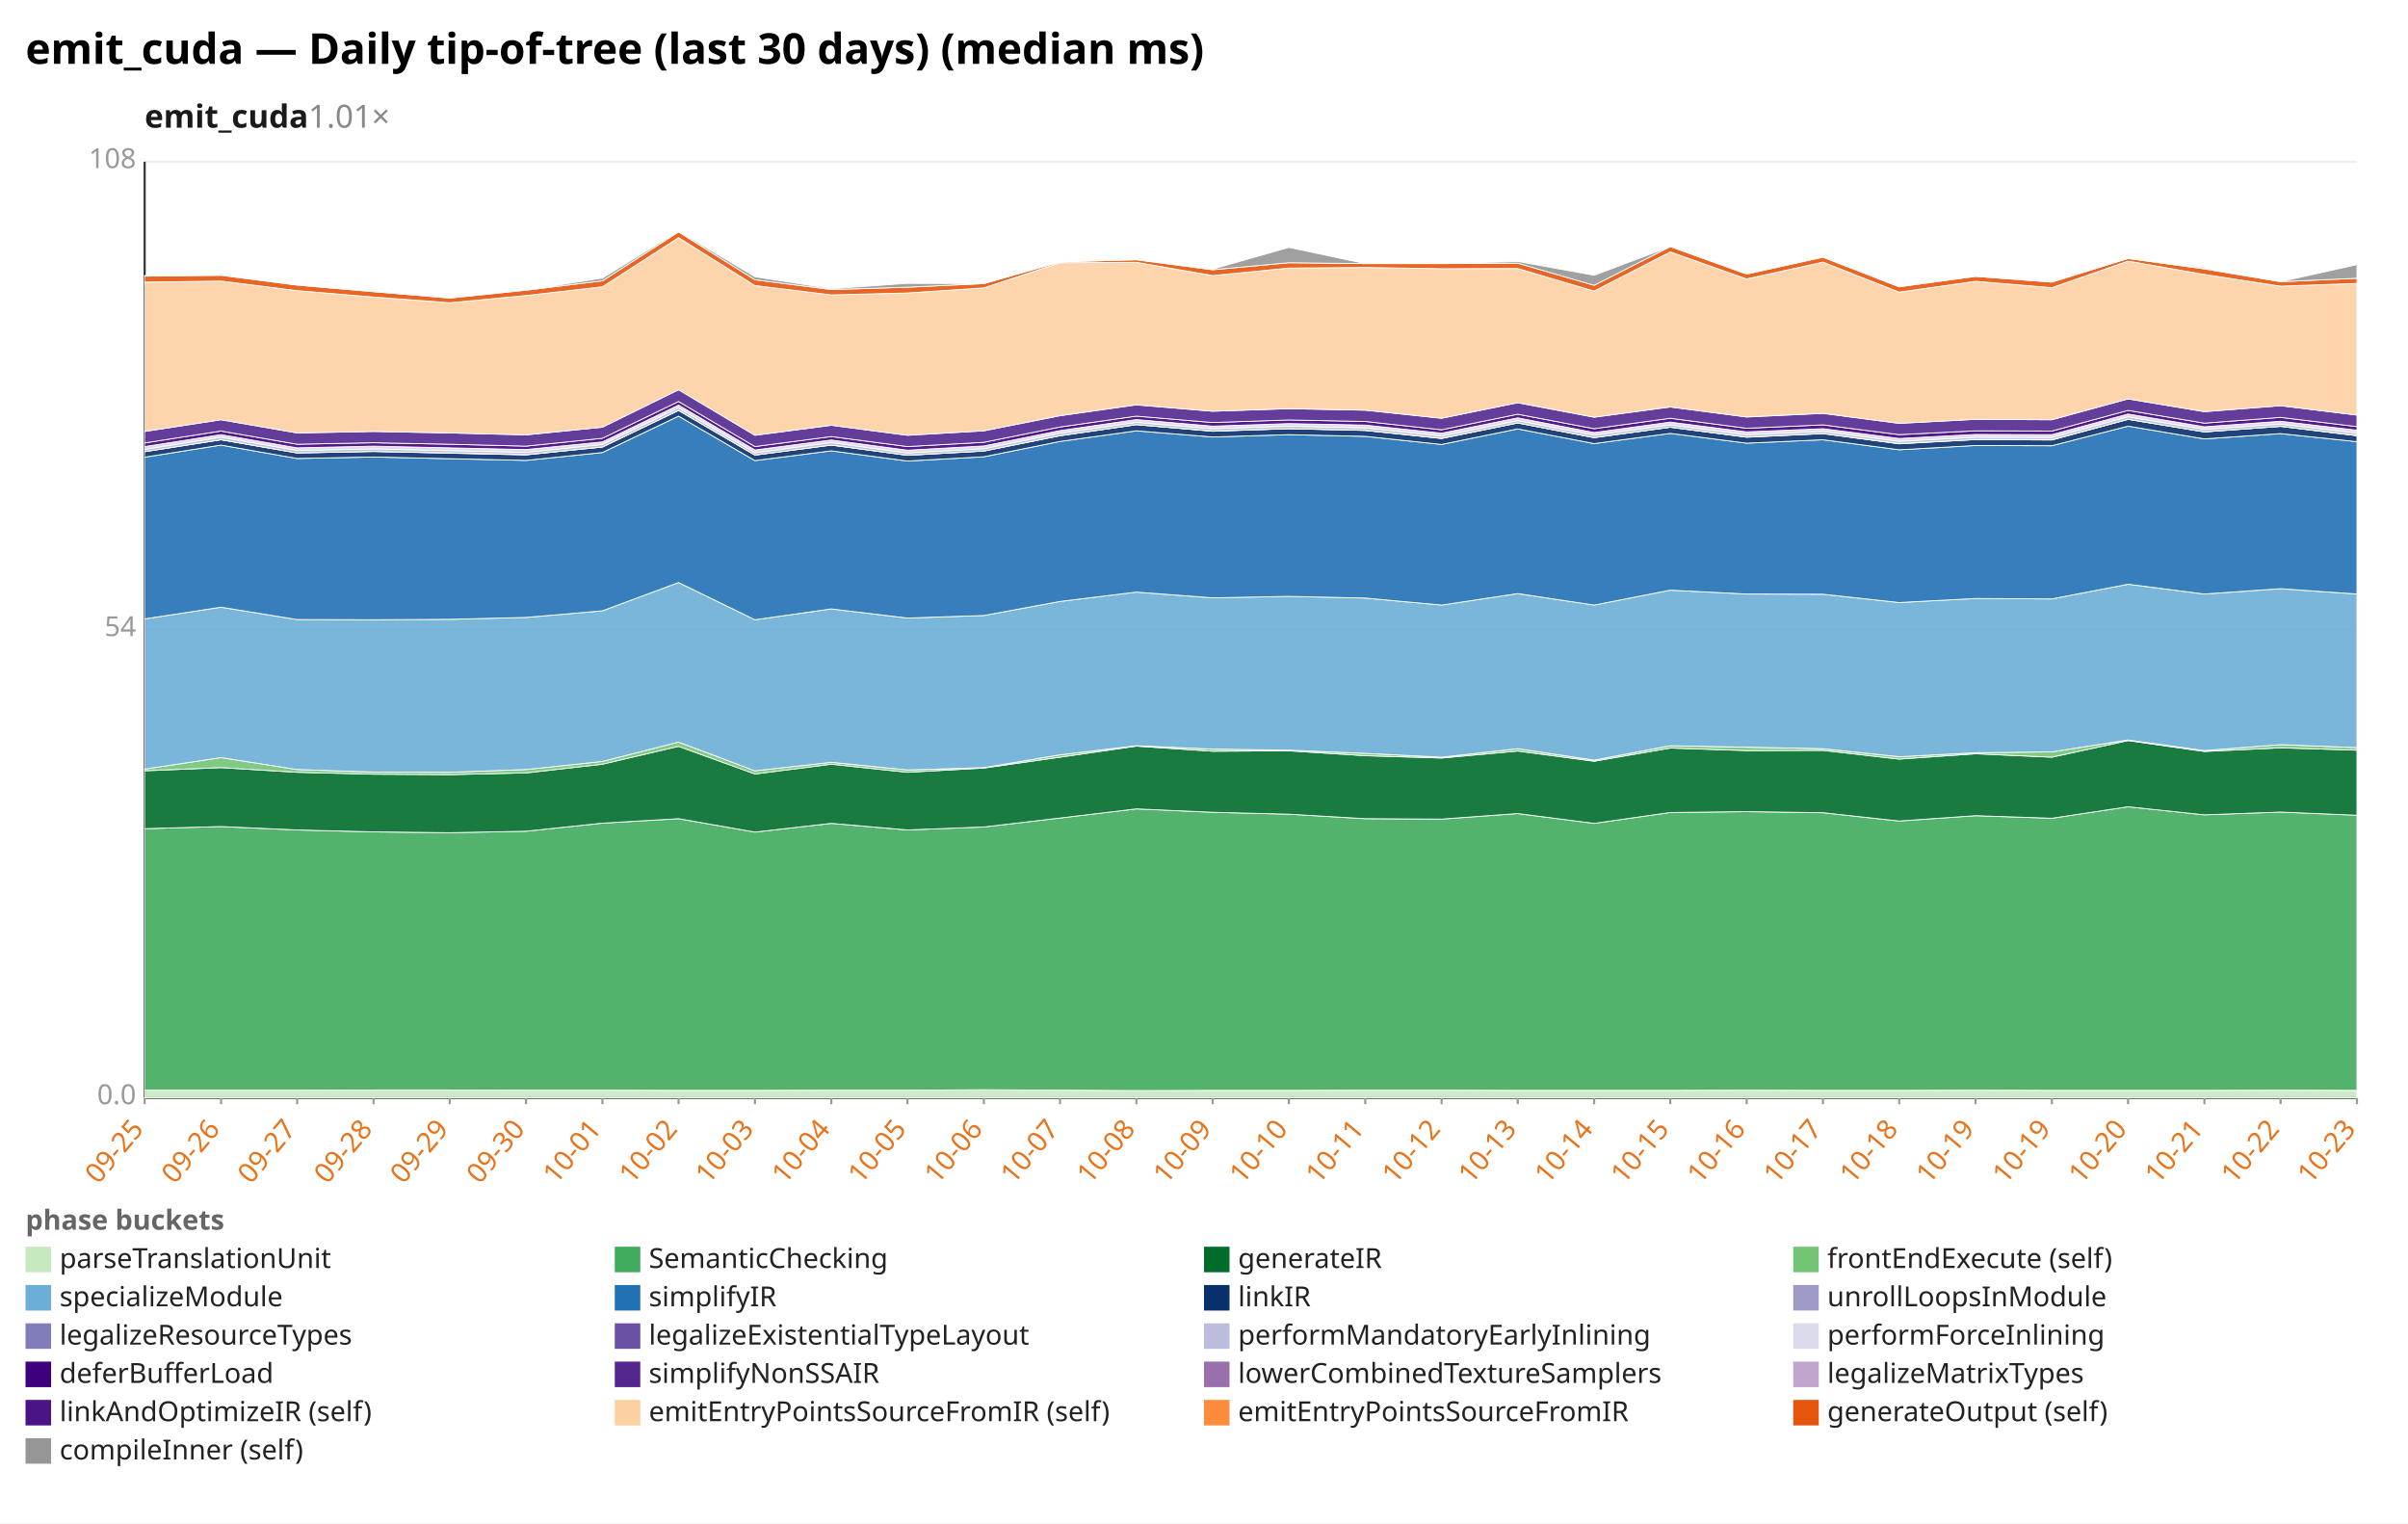
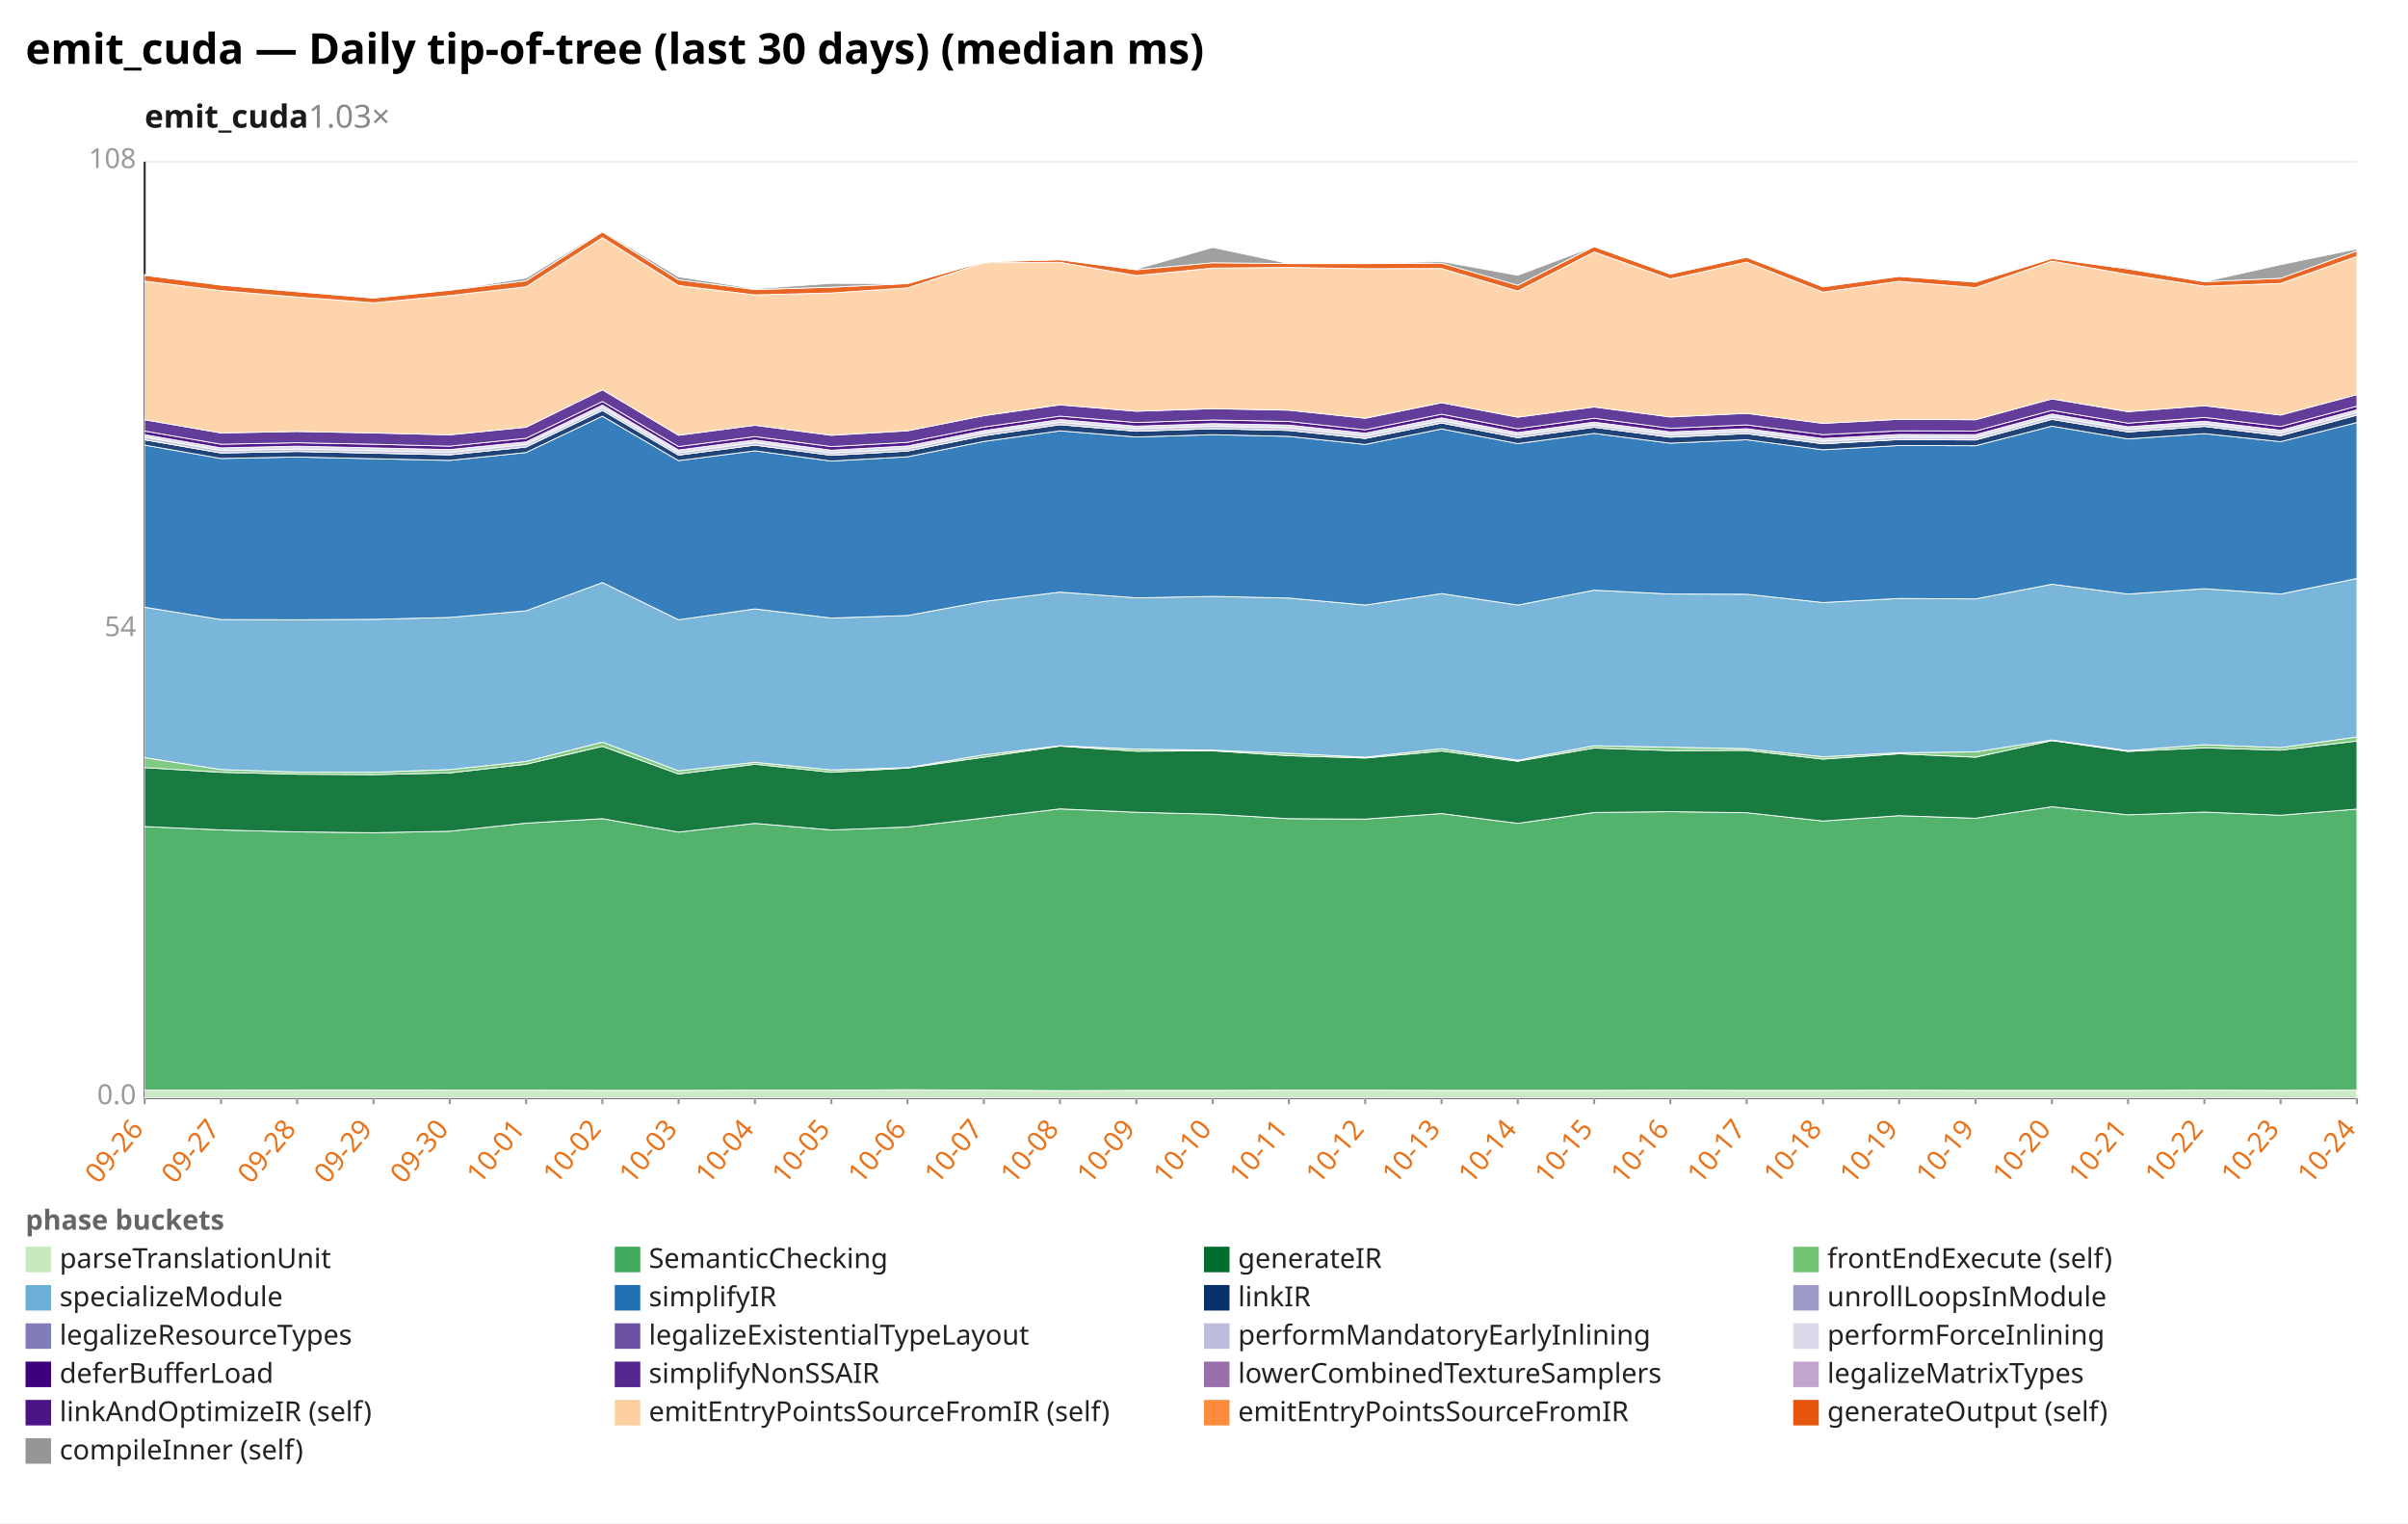
<svg xmlns="http://www.w3.org/2000/svg" width="1132" height="716" viewBox="0 0 1132 716" preserveAspectRatio="xMidYMid meet" font-family="sans-serif" font-size="13">
  <rect width="1132" height="716" fill="white" />
  <text x="12" y="30" font-size="20" font-weight="bold">emit_cuda — Daily tip-of-tree (last 30 days) (median ms)</text>
-   <text x="68" y="60" font-size="15" font-weight="600" fill="#1a1a1a">emit_cuda<tspan fill="#888" font-weight="400" text-decoration="none">  1.01×</tspan>
+   <text x="68" y="60" font-size="15" font-weight="600" fill="#1a1a1a">emit_cuda<tspan fill="#888" font-weight="400" text-decoration="none">  1.03×</tspan>
  </text>
  <line x1="68.0" y1="516.0" x2="1108.0" y2="516.0" stroke="#eee" />
  <text x="64.0" y="519.0" text-anchor="end" fill="#999">0.0</text>
  <line x1="68.0" y1="296.0" x2="1108.0" y2="296.0" stroke="#eee" />
  <text x="64.0" y="299.0" text-anchor="end" fill="#999">54</text>
  <line x1="68.0" y1="76.0" x2="1108.0" y2="76.0" stroke="#eee" />
  <text x="64.0" y="79.0" text-anchor="end" fill="#999">108</text>
  <line x1="68.0" y1="76.0" x2="68.0" y2="516.0" stroke="#333" />
  <line x1="68.0" y1="516.0" x2="1108.0" y2="516.0" stroke="#333" />
  <line x1="68.0" y1="516.0" x2="68.0" y2="519.0" stroke="#999" />
-   <text x="68.0" y="531.0" text-anchor="end" fill="#e8731a" transform="rotate(-50 68.0 531.0)">09-25</text>
+   <text x="68.0" y="531.0" text-anchor="end" fill="#e8731a" transform="rotate(-50 68.0 531.0)">09-26</text>
  <line x1="103.9" y1="516.0" x2="103.9" y2="519.0" stroke="#999" />
-   <text x="103.9" y="531.0" text-anchor="end" fill="#e8731a" transform="rotate(-50 103.9 531.0)">09-26</text>
+   <text x="103.9" y="531.0" text-anchor="end" fill="#e8731a" transform="rotate(-50 103.9 531.0)">09-27</text>
  <line x1="139.7" y1="516.0" x2="139.7" y2="519.0" stroke="#999" />
-   <text x="139.7" y="531.0" text-anchor="end" fill="#e8731a" transform="rotate(-50 139.7 531.0)">09-27</text>
+   <text x="139.7" y="531.0" text-anchor="end" fill="#e8731a" transform="rotate(-50 139.7 531.0)">09-28</text>
  <line x1="175.6" y1="516.0" x2="175.6" y2="519.0" stroke="#999" />
-   <text x="175.6" y="531.0" text-anchor="end" fill="#e8731a" transform="rotate(-50 175.6 531.0)">09-28</text>
+   <text x="175.6" y="531.0" text-anchor="end" fill="#e8731a" transform="rotate(-50 175.6 531.0)">09-29</text>
  <line x1="211.4" y1="516.0" x2="211.4" y2="519.0" stroke="#999" />
-   <text x="211.4" y="531.0" text-anchor="end" fill="#e8731a" transform="rotate(-50 211.4 531.0)">09-29</text>
+   <text x="211.4" y="531.0" text-anchor="end" fill="#e8731a" transform="rotate(-50 211.4 531.0)">09-30</text>
  <line x1="247.3" y1="516.0" x2="247.3" y2="519.0" stroke="#999" />
-   <text x="247.3" y="531.0" text-anchor="end" fill="#e8731a" transform="rotate(-50 247.3 531.0)">09-30</text>
+   <text x="247.3" y="531.0" text-anchor="end" fill="#e8731a" transform="rotate(-50 247.3 531.0)">10-01</text>
  <line x1="283.2" y1="516.0" x2="283.2" y2="519.0" stroke="#999" />
-   <text x="283.2" y="531.0" text-anchor="end" fill="#e8731a" transform="rotate(-50 283.2 531.0)">10-01</text>
+   <text x="283.2" y="531.0" text-anchor="end" fill="#e8731a" transform="rotate(-50 283.2 531.0)">10-02</text>
  <line x1="319.0" y1="516.0" x2="319.0" y2="519.0" stroke="#999" />
-   <text x="319.0" y="531.0" text-anchor="end" fill="#e8731a" transform="rotate(-50 319.0 531.0)">10-02</text>
+   <text x="319.0" y="531.0" text-anchor="end" fill="#e8731a" transform="rotate(-50 319.0 531.0)">10-03</text>
  <line x1="354.9" y1="516.0" x2="354.9" y2="519.0" stroke="#999" />
-   <text x="354.9" y="531.0" text-anchor="end" fill="#e8731a" transform="rotate(-50 354.9 531.0)">10-03</text>
+   <text x="354.9" y="531.0" text-anchor="end" fill="#e8731a" transform="rotate(-50 354.9 531.0)">10-04</text>
  <line x1="390.8" y1="516.0" x2="390.8" y2="519.0" stroke="#999" />
-   <text x="390.8" y="531.0" text-anchor="end" fill="#e8731a" transform="rotate(-50 390.8 531.0)">10-04</text>
+   <text x="390.8" y="531.0" text-anchor="end" fill="#e8731a" transform="rotate(-50 390.8 531.0)">10-05</text>
  <line x1="426.6" y1="516.0" x2="426.6" y2="519.0" stroke="#999" />
-   <text x="426.6" y="531.0" text-anchor="end" fill="#e8731a" transform="rotate(-50 426.6 531.0)">10-05</text>
+   <text x="426.6" y="531.0" text-anchor="end" fill="#e8731a" transform="rotate(-50 426.6 531.0)">10-06</text>
  <line x1="462.5" y1="516.0" x2="462.5" y2="519.0" stroke="#999" />
-   <text x="462.5" y="531.0" text-anchor="end" fill="#e8731a" transform="rotate(-50 462.5 531.0)">10-06</text>
+   <text x="462.5" y="531.0" text-anchor="end" fill="#e8731a" transform="rotate(-50 462.5 531.0)">10-07</text>
  <line x1="498.3" y1="516.0" x2="498.3" y2="519.0" stroke="#999" />
-   <text x="498.3" y="531.0" text-anchor="end" fill="#e8731a" transform="rotate(-50 498.3 531.0)">10-07</text>
+   <text x="498.3" y="531.0" text-anchor="end" fill="#e8731a" transform="rotate(-50 498.3 531.0)">10-08</text>
  <line x1="534.2" y1="516.0" x2="534.2" y2="519.0" stroke="#999" />
-   <text x="534.2" y="531.0" text-anchor="end" fill="#e8731a" transform="rotate(-50 534.2 531.0)">10-08</text>
+   <text x="534.2" y="531.0" text-anchor="end" fill="#e8731a" transform="rotate(-50 534.2 531.0)">10-09</text>
  <line x1="570.1" y1="516.0" x2="570.1" y2="519.0" stroke="#999" />
-   <text x="570.1" y="531.0" text-anchor="end" fill="#e8731a" transform="rotate(-50 570.1 531.0)">10-09</text>
+   <text x="570.1" y="531.0" text-anchor="end" fill="#e8731a" transform="rotate(-50 570.1 531.0)">10-10</text>
  <line x1="605.9" y1="516.0" x2="605.9" y2="519.0" stroke="#999" />
-   <text x="605.9" y="531.0" text-anchor="end" fill="#e8731a" transform="rotate(-50 605.9 531.0)">10-10</text>
+   <text x="605.9" y="531.0" text-anchor="end" fill="#e8731a" transform="rotate(-50 605.9 531.0)">10-11</text>
  <line x1="641.8" y1="516.0" x2="641.8" y2="519.0" stroke="#999" />
-   <text x="641.8" y="531.0" text-anchor="end" fill="#e8731a" transform="rotate(-50 641.8 531.0)">10-11</text>
+   <text x="641.8" y="531.0" text-anchor="end" fill="#e8731a" transform="rotate(-50 641.8 531.0)">10-12</text>
  <line x1="677.7" y1="516.0" x2="677.7" y2="519.0" stroke="#999" />
-   <text x="677.7" y="531.0" text-anchor="end" fill="#e8731a" transform="rotate(-50 677.7 531.0)">10-12</text>
+   <text x="677.7" y="531.0" text-anchor="end" fill="#e8731a" transform="rotate(-50 677.7 531.0)">10-13</text>
  <line x1="713.5" y1="516.0" x2="713.5" y2="519.0" stroke="#999" />
-   <text x="713.5" y="531.0" text-anchor="end" fill="#e8731a" transform="rotate(-50 713.5 531.0)">10-13</text>
+   <text x="713.5" y="531.0" text-anchor="end" fill="#e8731a" transform="rotate(-50 713.5 531.0)">10-14</text>
  <line x1="749.4" y1="516.0" x2="749.4" y2="519.0" stroke="#999" />
-   <text x="749.4" y="531.0" text-anchor="end" fill="#e8731a" transform="rotate(-50 749.4 531.0)">10-14</text>
+   <text x="749.4" y="531.0" text-anchor="end" fill="#e8731a" transform="rotate(-50 749.4 531.0)">10-15</text>
  <line x1="785.2" y1="516.0" x2="785.2" y2="519.0" stroke="#999" />
-   <text x="785.2" y="531.0" text-anchor="end" fill="#e8731a" transform="rotate(-50 785.2 531.0)">10-15</text>
+   <text x="785.2" y="531.0" text-anchor="end" fill="#e8731a" transform="rotate(-50 785.2 531.0)">10-16</text>
  <line x1="821.1" y1="516.0" x2="821.1" y2="519.0" stroke="#999" />
-   <text x="821.1" y="531.0" text-anchor="end" fill="#e8731a" transform="rotate(-50 821.1 531.0)">10-16</text>
+   <text x="821.1" y="531.0" text-anchor="end" fill="#e8731a" transform="rotate(-50 821.1 531.0)">10-17</text>
  <line x1="857.0" y1="516.0" x2="857.0" y2="519.0" stroke="#999" />
-   <text x="857.0" y="531.0" text-anchor="end" fill="#e8731a" transform="rotate(-50 857.0 531.0)">10-17</text>
+   <text x="857.0" y="531.0" text-anchor="end" fill="#e8731a" transform="rotate(-50 857.0 531.0)">10-18</text>
  <line x1="892.8" y1="516.0" x2="892.8" y2="519.0" stroke="#999" />
-   <text x="892.8" y="531.0" text-anchor="end" fill="#e8731a" transform="rotate(-50 892.8 531.0)">10-18</text>
+   <text x="892.8" y="531.0" text-anchor="end" fill="#e8731a" transform="rotate(-50 892.8 531.0)">10-19</text>
  <line x1="928.7" y1="516.0" x2="928.7" y2="519.0" stroke="#999" />
  <text x="928.7" y="531.0" text-anchor="end" fill="#e8731a" transform="rotate(-50 928.7 531.0)">10-19</text>
  <line x1="964.6" y1="516.0" x2="964.6" y2="519.0" stroke="#999" />
-   <text x="964.6" y="531.0" text-anchor="end" fill="#e8731a" transform="rotate(-50 964.6 531.0)">10-19</text>
+   <text x="964.6" y="531.0" text-anchor="end" fill="#e8731a" transform="rotate(-50 964.6 531.0)">10-20</text>
  <line x1="1000.4" y1="516.0" x2="1000.4" y2="519.0" stroke="#999" />
-   <text x="1000.4" y="531.0" text-anchor="end" fill="#e8731a" transform="rotate(-50 1000.4 531.0)">10-20</text>
+   <text x="1000.4" y="531.0" text-anchor="end" fill="#e8731a" transform="rotate(-50 1000.4 531.0)">10-21</text>
  <line x1="1036.3" y1="516.0" x2="1036.3" y2="519.0" stroke="#999" />
-   <text x="1036.3" y="531.0" text-anchor="end" fill="#e8731a" transform="rotate(-50 1036.3 531.0)">10-21</text>
+   <text x="1036.3" y="531.0" text-anchor="end" fill="#e8731a" transform="rotate(-50 1036.3 531.0)">10-22</text>
  <line x1="1072.1" y1="516.0" x2="1072.1" y2="519.0" stroke="#999" />
-   <text x="1072.1" y="531.0" text-anchor="end" fill="#e8731a" transform="rotate(-50 1072.1 531.0)">10-22</text>
+   <text x="1072.1" y="531.0" text-anchor="end" fill="#e8731a" transform="rotate(-50 1072.1 531.0)">10-23</text>
  <line x1="1108.0" y1="516.0" x2="1108.0" y2="519.0" stroke="#999" />
-   <text x="1108.0" y="531.0" text-anchor="end" fill="#e8731a" transform="rotate(-50 1108.0 531.0)">10-23</text>
-   <polygon points="68.0,512.4 103.9,512.4 139.7,512.4 175.6,512.3 211.4,512.3 247.3,512.4 283.2,512.4 319.0,512.5 354.9,512.5 390.8,512.4 426.6,512.4 462.5,512.2 498.3,512.4 534.2,512.6 570.1,512.5 605.9,512.5 641.8,512.4 677.7,512.4 713.5,512.5 749.4,512.5 785.2,512.5 821.1,512.4 857.0,512.5 892.8,512.5 928.7,512.4 964.6,512.5 1000.4,512.5 1036.3,512.5 1072.1,512.4 1108.0,512.5 1108.0,516.0 1072.1,516.0 1036.3,516.0 1000.4,516.0 964.6,516.0 928.7,516.0 892.8,516.0 857.0,516.0 821.1,516.0 785.2,516.0 749.4,516.0 713.5,516.0 677.7,516.0 641.8,516.0 605.9,516.0 570.1,516.0 534.2,516.0 498.3,516.0 462.5,516.0 426.6,516.0 390.8,516.0 354.9,516.0 319.0,516.0 283.2,516.0 247.3,516.0 211.4,516.0 175.6,516.0 139.7,516.0 103.9,516.0 68.0,516.0" fill="#c7e9c0" fill-opacity="0.9" stroke="#fff" stroke-width="0.4" />
-   <polygon points="68.0,389.5 103.9,388.5 139.7,390.1 175.6,391.0 211.4,391.4 247.3,390.7 283.2,386.9 319.0,384.8 354.9,391.1 390.8,387.0 426.6,390.1 462.5,388.7 498.3,384.5 534.2,380.2 570.1,381.8 605.9,382.7 641.8,384.8 677.7,385.0 713.5,382.4 749.4,387.0 785.2,381.9 821.1,381.5 857.0,382.0 892.8,385.9 928.7,383.4 964.6,384.6 1000.4,379.2 1036.3,383.0 1072.1,381.7 1108.0,383.2 1108.0,512.5 1072.1,512.4 1036.3,512.5 1000.4,512.5 964.6,512.5 928.7,512.4 892.8,512.5 857.0,512.5 821.1,512.4 785.2,512.5 749.4,512.5 713.5,512.5 677.7,512.4 641.8,512.4 605.9,512.5 570.1,512.5 534.2,512.6 498.3,512.4 462.5,512.2 426.6,512.4 390.8,512.4 354.9,512.5 319.0,512.5 283.2,512.4 247.3,512.4 211.4,512.3 175.6,512.3 139.7,512.4 103.9,512.4 68.0,512.4" fill="#41ab5d" fill-opacity="0.9" stroke="#fff" stroke-width="0.4" />
-   <polygon points="68.0,362.3 103.9,360.8 139.7,363.0 175.6,363.9 211.4,364.1 247.3,363.3 283.2,359.2 319.0,350.8 354.9,363.8 390.8,359.2 426.6,363.0 462.5,361.0 498.3,355.9 534.2,350.7 570.1,353.1 605.9,352.9 641.8,355.2 677.7,356.3 713.5,353.0 749.4,357.8 785.2,351.6 821.1,352.8 857.0,352.7 892.8,356.8 928.7,354.3 964.6,355.9 1000.4,348.1 1036.3,353.2 1072.1,351.5 1108.0,352.6 1108.0,383.2 1072.1,381.7 1036.3,383.0 1000.4,379.2 964.6,384.6 928.7,383.4 892.8,385.9 857.0,382.0 821.1,381.5 785.2,381.9 749.4,387.0 713.5,382.4 677.7,385.0 641.8,384.8 605.9,382.7 570.1,381.8 534.2,380.2 498.3,384.5 462.5,388.7 426.6,390.1 390.8,387.0 354.9,391.1 319.0,384.8 283.2,386.9 247.3,390.7 211.4,391.4 175.6,391.0 139.7,390.1 103.9,388.5 68.0,389.5" fill="#006d2c" fill-opacity="0.9" stroke="#fff" stroke-width="0.4" />
-   <polygon points="68.0,361.5 103.9,356.1 139.7,361.7 175.6,362.9 211.4,363.0 247.3,361.7 283.2,357.9 319.0,348.8 354.9,362.3 390.8,358.3 426.6,361.9 462.5,360.8 498.3,354.8 534.2,350.5 570.1,352.1 605.9,352.6 641.8,354.1 677.7,355.9 713.5,351.9 749.4,357.3 785.2,350.5 821.1,351.2 857.0,351.9 892.8,355.7 928.7,353.8 964.6,353.4 1000.4,347.8 1036.3,352.8 1072.1,350.0 1108.0,351.4 1108.0,352.6 1072.1,351.5 1036.3,353.2 1000.4,348.1 964.6,355.9 928.7,354.3 892.8,356.8 857.0,352.7 821.1,352.8 785.2,351.6 749.4,357.8 713.5,353.0 677.7,356.3 641.8,355.2 605.9,352.9 570.1,353.1 534.2,350.7 498.3,355.9 462.5,361.0 426.6,363.0 390.8,359.2 354.9,363.8 319.0,350.8 283.2,359.2 247.3,363.3 211.4,364.1 175.6,363.9 139.7,363.0 103.9,360.8 68.0,362.3" fill="#74c476" fill-opacity="0.9" stroke="#fff" stroke-width="0.4" />
-   <polygon points="68.0,290.9 103.9,285.4 139.7,291.2 175.6,291.3 211.4,291.1 247.3,290.2 283.2,287.1 319.0,273.8 354.9,291.3 390.8,286.2 426.6,290.5 462.5,289.3 498.3,282.7 534.2,278.3 570.1,281.0 605.9,280.3 641.8,281.1 677.7,284.4 713.5,279.0 749.4,284.4 785.2,277.4 821.1,279.2 857.0,279.3 892.8,283.2 928.7,281.3 964.6,281.5 1000.4,274.6 1036.3,279.2 1072.1,276.7 1108.0,279.2 1108.0,351.4 1072.1,350.0 1036.3,352.8 1000.4,347.8 964.6,353.4 928.7,353.8 892.8,355.7 857.0,351.9 821.1,351.2 785.2,350.5 749.4,357.3 713.5,351.9 677.7,355.9 641.8,354.1 605.9,352.6 570.1,352.1 534.2,350.5 498.3,354.8 462.5,360.8 426.6,361.9 390.8,358.3 354.9,362.3 319.0,348.8 283.2,357.9 247.3,361.7 211.4,363.0 175.6,362.9 139.7,361.7 103.9,356.1 68.0,361.5" fill="#6baed6" fill-opacity="0.9" stroke="#fff" stroke-width="0.4" />
-   <polygon points="68.0,214.9 103.9,209.2 139.7,215.5 175.6,214.8 211.4,215.6 247.3,216.4 283.2,212.7 319.0,195.6 354.9,216.5 390.8,211.9 426.6,216.7 462.5,214.7 498.3,207.5 534.2,202.5 570.1,205.4 605.9,204.3 641.8,205.1 677.7,208.9 713.5,201.6 749.4,208.5 785.2,203.7 821.1,208.3 857.0,206.7 892.8,211.4 928.7,209.4 964.6,209.5 1000.4,200.3 1036.3,206.3 1072.1,203.8 1108.0,207.6 1108.0,279.2 1072.1,276.7 1036.3,279.2 1000.4,274.6 964.6,281.5 928.7,281.3 892.8,283.2 857.0,279.3 821.1,279.2 785.2,277.4 749.4,284.4 713.5,279.0 677.7,284.4 641.8,281.1 605.9,280.3 570.1,281.0 534.2,278.3 498.3,282.7 462.5,289.3 426.6,290.5 390.8,286.2 354.9,291.3 319.0,273.8 283.2,287.1 247.3,290.2 211.4,291.1 175.6,291.3 139.7,291.2 103.9,285.4 68.0,290.9" fill="#2171b5" fill-opacity="0.9" stroke="#fff" stroke-width="0.4" />
-   <polygon points="68.0,212.3 103.9,206.7 139.7,212.9 175.6,212.2 211.4,213.0 247.3,213.8 283.2,210.1 319.0,192.9 354.9,213.9 390.8,209.2 426.6,214.0 462.5,212.0 498.3,204.8 534.2,199.6 570.1,202.7 605.9,201.5 641.8,202.3 677.7,206.1 713.5,198.8 749.4,205.7 785.2,200.8 821.1,205.5 857.0,203.8 892.8,208.6 928.7,206.6 964.6,206.8 1000.4,197.1 1036.3,203.0 1072.1,200.4 1108.0,204.8 1108.0,207.6 1072.1,203.8 1036.3,206.3 1000.4,200.3 964.6,209.5 928.7,209.4 892.8,211.4 857.0,206.7 821.1,208.3 785.2,203.7 749.4,208.5 713.5,201.6 677.7,208.9 641.8,205.1 605.9,204.3 570.1,205.4 534.2,202.5 498.3,207.5 462.5,214.7 426.6,216.7 390.8,211.9 354.9,216.5 319.0,195.6 283.2,212.7 247.3,216.4 211.4,215.6 175.6,214.8 139.7,215.5 103.9,209.2 68.0,214.9" fill="#08306b" fill-opacity="0.9" stroke="#fff" stroke-width="0.4" />
-   <polygon points="68.0,212.3 103.9,206.7 139.7,212.9 175.6,212.2 211.4,212.9 247.3,213.7 283.2,210.1 319.0,192.9 354.9,213.9 390.8,209.2 426.6,214.0 462.5,212.0 498.3,204.8 534.2,199.6 570.1,202.6 605.9,201.5 641.8,202.3 677.7,206.0 713.5,198.8 749.4,205.7 785.2,200.8 821.1,205.4 857.0,203.8 892.8,208.5 928.7,206.6 964.6,206.7 1000.4,197.1 1036.3,203.0 1072.1,200.4 1108.0,204.7 1108.0,204.8 1072.1,200.4 1036.3,203.0 1000.4,197.1 964.6,206.8 928.7,206.6 892.8,208.6 857.0,203.8 821.1,205.5 785.2,200.8 749.4,205.7 713.5,198.8 677.7,206.1 641.8,202.3 605.9,201.5 570.1,202.7 534.2,199.6 498.3,204.8 462.5,212.0 426.6,214.0 390.8,209.2 354.9,213.9 319.0,192.9 283.2,210.1 247.3,213.8 211.4,213.0 175.6,212.2 139.7,212.9 103.9,206.7 68.0,212.3" fill="#9e9ac8" fill-opacity="0.9" stroke="#fff" stroke-width="0.4" />
-   <polygon points="68.0,211.2 103.9,205.5 139.7,211.7 175.6,211.0 211.4,211.8 247.3,212.6 283.2,208.9 319.0,191.7 354.9,212.8 390.8,208.0 426.6,212.9 462.5,210.9 498.3,203.6 534.2,198.5 570.1,201.5 605.9,200.3 641.8,201.1 677.7,204.9 713.5,197.7 749.4,204.5 785.2,199.7 821.1,204.3 857.0,202.7 892.8,207.4 928.7,205.5 964.6,205.6 1000.4,195.9 1036.3,201.8 1072.1,199.3 1108.0,203.5 1108.0,204.7 1072.1,200.4 1036.3,203.0 1000.4,197.1 964.6,206.7 928.7,206.6 892.8,208.5 857.0,203.8 821.1,205.4 785.2,200.8 749.4,205.7 713.5,198.8 677.7,206.0 641.8,202.3 605.9,201.5 570.1,202.6 534.2,199.6 498.3,204.8 462.5,212.0 426.6,214.0 390.8,209.2 354.9,213.9 319.0,192.9 283.2,210.1 247.3,213.7 211.4,212.9 175.6,212.2 139.7,212.9 103.9,206.7 68.0,212.3" fill="#bcbddc" fill-opacity="0.9" stroke="#fff" stroke-width="0.4" />
-   <polygon points="68.0,209.9 103.9,204.3 139.7,210.5 175.6,209.7 211.4,210.5 247.3,211.3 283.2,207.7 319.0,190.4 354.9,211.5 390.8,206.8 426.6,211.6 462.5,209.6 498.3,202.4 534.2,197.2 570.1,200.3 605.9,199.1 641.8,199.8 677.7,203.6 713.5,196.4 749.4,203.3 785.2,198.4 821.1,203.0 857.0,201.5 892.8,206.1 928.7,204.2 964.6,204.3 1000.4,194.6 1036.3,200.6 1072.1,198.0 1108.0,202.2 1108.0,203.5 1072.1,199.3 1036.3,201.8 1000.4,195.9 964.6,205.6 928.7,205.5 892.8,207.4 857.0,202.7 821.1,204.3 785.2,199.7 749.4,204.5 713.5,197.7 677.7,204.9 641.8,201.1 605.9,200.3 570.1,201.5 534.2,198.5 498.3,203.6 462.5,210.9 426.6,212.9 390.8,208.0 354.9,212.8 319.0,191.7 283.2,208.9 247.3,212.6 211.4,211.8 175.6,211.0 139.7,211.7 103.9,205.5 68.0,211.2" fill="#dadaeb" fill-opacity="0.9" stroke="#fff" stroke-width="0.4" />
-   <polygon points="68.0,208.2 103.9,202.6 139.7,208.8 175.6,208.1 211.4,208.8 247.3,209.7 283.2,206.0 319.0,188.7 354.9,209.9 390.8,205.2 426.6,209.9 462.5,207.9 498.3,200.7 534.2,195.6 570.1,198.6 605.9,197.4 641.8,198.1 677.7,202.0 713.5,194.7 749.4,201.5 785.2,196.6 821.1,201.3 857.0,199.7 892.8,204.3 928.7,202.5 964.6,202.6 1000.4,192.9 1036.3,198.9 1072.1,196.2 1108.0,200.5 1108.0,202.2 1072.1,198.0 1036.3,200.6 1000.4,194.6 964.6,204.3 928.7,204.2 892.8,206.1 857.0,201.5 821.1,203.0 785.2,198.4 749.4,203.3 713.5,196.4 677.7,203.6 641.8,199.8 605.9,199.1 570.1,200.3 534.2,197.2 498.3,202.4 462.5,209.6 426.6,211.6 390.8,206.8 354.9,211.5 319.0,190.4 283.2,207.7 247.3,211.3 211.4,210.5 175.6,209.7 139.7,210.5 103.9,204.3 68.0,209.9" fill="#3f007d" fill-opacity="0.9" stroke="#fff" stroke-width="0.4" />
-   <polygon points="68.0,202.8 103.9,197.3 139.7,203.5 175.6,202.8 211.4,203.5 247.3,204.4 283.2,200.8 319.0,183.2 354.9,204.6 390.8,199.9 426.6,204.6 462.5,202.5 498.3,195.4 534.2,190.3 570.1,193.3 605.9,192.1 641.8,192.8 677.7,196.6 713.5,189.3 749.4,196.1 785.2,191.3 821.1,196.0 857.0,194.3 892.8,199.0 928.7,197.1 964.6,197.3 1000.4,187.5 1036.3,193.5 1072.1,190.7 1108.0,195.1 1108.0,200.5 1072.1,196.2 1036.3,198.9 1000.4,192.9 964.6,202.6 928.7,202.5 892.8,204.3 857.0,199.7 821.1,201.3 785.2,196.6 749.4,201.5 713.5,194.7 677.7,202.0 641.8,198.1 605.9,197.4 570.1,198.6 534.2,195.6 498.3,200.7 462.5,207.9 426.6,209.9 390.8,205.2 354.9,209.9 319.0,188.7 283.2,206.0 247.3,209.7 211.4,208.8 175.6,208.1 139.7,208.8 103.9,202.6 68.0,208.2" fill="#54278f" fill-opacity="0.9" stroke="#fff" stroke-width="0.4" />
-   <polygon points="68.0,132.6 103.9,132.1 139.7,136.6 175.6,139.6 211.4,142.3 247.3,138.9 283.2,134.8 319.0,111.7 354.9,134.2 390.8,138.6 426.6,137.7 462.5,135.3 498.3,123.5 534.2,123.3 570.1,129.5 605.9,126.0 641.8,125.7 677.7,126.3 713.5,126.2 749.4,136.8 785.2,118.4 821.1,131.1 857.0,123.2 892.8,137.3 928.7,132.2 964.6,135.2 1000.4,122.7 1036.3,129.0 1072.1,134.5 1108.0,133.2 1108.0,195.1 1072.1,190.7 1036.3,193.5 1000.4,187.5 964.6,197.3 928.7,197.1 892.8,199.0 857.0,194.3 821.1,196.0 785.2,191.3 749.4,196.1 713.5,189.3 677.7,196.6 641.8,192.8 605.9,192.1 570.1,193.3 534.2,190.3 498.3,195.4 462.5,202.5 426.6,204.6 390.8,199.9 354.9,204.6 319.0,183.2 283.2,200.8 247.3,204.4 211.4,203.5 175.6,202.8 139.7,203.5 103.9,197.3 68.0,202.8" fill="#fdd0a2" fill-opacity="0.9" stroke="#fff" stroke-width="0.4" />
-   <polygon points="68.0,129.8 103.9,129.4 139.7,134.0 175.6,137.1 211.4,140.1 247.3,136.4 283.2,132.0 319.0,109.0 354.9,131.5 390.8,136.1 426.6,135.0 462.5,133.3 498.3,123.1 534.2,122.1 570.1,126.8 605.9,123.5 641.8,123.9 677.7,123.9 713.5,123.7 749.4,134.1 785.2,115.9 821.1,128.8 857.0,120.9 892.8,134.8 928.7,129.9 964.6,132.6 1000.4,121.5 1036.3,126.4 1072.1,132.4 1108.0,130.8 1108.0,133.2 1072.1,134.5 1036.3,129.0 1000.4,122.7 964.6,135.2 928.7,132.2 892.8,137.3 857.0,123.2 821.1,131.1 785.2,118.4 749.4,136.8 713.5,126.2 677.7,126.3 641.8,125.7 605.9,126.0 570.1,129.5 534.2,123.3 498.3,123.5 462.5,135.3 426.6,137.7 390.8,138.6 354.9,134.2 319.0,111.7 283.2,134.8 247.3,138.9 211.4,142.3 175.6,139.6 139.7,136.6 103.9,132.1 68.0,132.6" fill="#e6550d" fill-opacity="0.9" stroke="#fff" stroke-width="0.4" />
-   <polygon points="68.0,129.5 103.9,129.0 139.7,134.0 175.6,137.0 211.4,140.1 247.3,136.4 283.2,130.7 319.0,108.6 354.9,130.1 390.8,135.7 426.6,133.2 462.5,133.3 498.3,123.1 534.2,122.1 570.1,126.5 605.9,116.3 641.8,123.9 677.7,123.9 713.5,122.9 749.4,129.4 785.2,115.9 821.1,128.8 857.0,120.9 892.8,134.5 928.7,129.9 964.6,132.2 1000.4,121.5 1036.3,125.9 1072.1,132.4 1108.0,124.4 1108.0,130.8 1072.1,132.4 1036.3,126.4 1000.4,121.5 964.6,132.6 928.7,129.9 892.8,134.8 857.0,120.9 821.1,128.8 785.2,115.9 749.4,134.1 713.5,123.7 677.7,123.9 641.8,123.9 605.9,123.5 570.1,126.8 534.2,122.1 498.3,123.1 462.5,133.3 426.6,135.0 390.8,136.1 354.9,131.5 319.0,109.0 283.2,132.0 247.3,136.4 211.4,140.1 175.6,137.1 139.7,134.0 103.9,129.4 68.0,129.8" fill="#969696" fill-opacity="0.9" stroke="#fff" stroke-width="0.4" />
+   <text x="1108.0" y="531.0" text-anchor="end" fill="#e8731a" transform="rotate(-50 1108.0 531.0)">10-24</text>
+   <polygon points="68.0,512.4 103.9,512.4 139.7,512.3 175.6,512.3 211.4,512.4 247.3,512.4 283.2,512.5 319.0,512.5 354.9,512.4 390.8,512.4 426.6,512.2 462.5,512.4 498.3,512.6 534.2,512.5 570.1,512.5 605.9,512.4 641.8,512.4 677.7,512.5 713.5,512.5 749.4,512.5 785.2,512.4 821.1,512.5 857.0,512.5 892.8,512.4 928.7,512.5 964.6,512.5 1000.4,512.5 1036.3,512.4 1072.1,512.5 1108.0,512.4 1108.0,516.0 1072.1,516.0 1036.3,516.0 1000.4,516.0 964.6,516.0 928.7,516.0 892.8,516.0 857.0,516.0 821.1,516.0 785.2,516.0 749.4,516.0 713.5,516.0 677.7,516.0 641.8,516.0 605.9,516.0 570.1,516.0 534.2,516.0 498.3,516.0 462.5,516.0 426.6,516.0 390.8,516.0 354.9,516.0 319.0,516.0 283.2,516.0 247.3,516.0 211.4,516.0 175.6,516.0 139.7,516.0 103.9,516.0 68.0,516.0" fill="#c7e9c0" fill-opacity="0.9" stroke="#fff" stroke-width="0.4" />
+   <polygon points="68.0,388.5 103.9,390.1 139.7,391.0 175.6,391.4 211.4,390.7 247.3,386.9 283.2,384.8 319.0,391.1 354.9,387.0 390.8,390.1 426.6,388.7 462.5,384.5 498.3,380.2 534.2,381.8 570.1,382.7 605.9,384.8 641.8,385.0 677.7,382.4 713.5,387.0 749.4,381.9 785.2,381.5 821.1,382.0 857.0,385.9 892.8,383.4 928.7,384.6 964.6,379.2 1000.4,383.0 1036.3,381.7 1072.1,383.2 1108.0,380.3 1108.0,512.4 1072.1,512.5 1036.3,512.4 1000.4,512.5 964.6,512.5 928.7,512.5 892.8,512.4 857.0,512.5 821.1,512.5 785.2,512.4 749.4,512.5 713.5,512.5 677.7,512.5 641.8,512.4 605.9,512.4 570.1,512.5 534.2,512.5 498.3,512.6 462.5,512.4 426.6,512.2 390.8,512.4 354.9,512.4 319.0,512.5 283.2,512.5 247.3,512.4 211.4,512.4 175.6,512.3 139.7,512.3 103.9,512.4 68.0,512.4" fill="#41ab5d" fill-opacity="0.9" stroke="#fff" stroke-width="0.4" />
+   <polygon points="68.0,360.8 103.9,363.0 139.7,363.9 175.6,364.1 211.4,363.3 247.3,359.2 283.2,350.8 319.0,363.8 354.9,359.2 390.8,363.0 426.6,361.0 462.5,355.9 498.3,350.7 534.2,353.1 570.1,352.9 605.9,355.2 641.8,356.3 677.7,353.0 713.5,357.8 749.4,351.6 785.2,352.8 821.1,352.7 857.0,356.8 892.8,354.3 928.7,355.9 964.6,348.1 1000.4,353.2 1036.3,351.5 1072.1,352.6 1108.0,348.3 1108.0,380.3 1072.1,383.2 1036.3,381.7 1000.4,383.0 964.6,379.2 928.7,384.6 892.8,383.4 857.0,385.9 821.1,382.0 785.2,381.5 749.4,381.9 713.5,387.0 677.7,382.4 641.8,385.0 605.9,384.8 570.1,382.7 534.2,381.8 498.3,380.2 462.5,384.5 426.6,388.7 390.8,390.1 354.9,387.0 319.0,391.1 283.2,384.8 247.3,386.9 211.4,390.7 175.6,391.4 139.7,391.0 103.9,390.1 68.0,388.5" fill="#006d2c" fill-opacity="0.9" stroke="#fff" stroke-width="0.4" />
+   <polygon points="68.0,356.1 103.9,361.7 139.7,362.9 175.6,363.0 211.4,361.7 247.3,357.9 283.2,348.8 319.0,362.3 354.9,358.3 390.8,361.9 426.6,360.8 462.5,354.8 498.3,350.5 534.2,352.1 570.1,352.6 605.9,354.1 641.8,355.9 677.7,351.9 713.5,357.3 749.4,350.5 785.2,351.2 821.1,351.9 857.0,355.7 892.8,353.8 928.7,353.4 964.6,347.8 1000.4,352.8 1036.3,350.0 1072.1,351.4 1108.0,346.4 1108.0,348.3 1072.1,352.6 1036.3,351.5 1000.4,353.2 964.6,348.1 928.7,355.9 892.8,354.3 857.0,356.8 821.1,352.7 785.2,352.8 749.4,351.6 713.5,357.8 677.7,353.0 641.8,356.3 605.9,355.2 570.1,352.9 534.2,353.1 498.3,350.7 462.5,355.9 426.6,361.0 390.8,363.0 354.9,359.2 319.0,363.8 283.2,350.8 247.3,359.2 211.4,363.3 175.6,364.1 139.7,363.9 103.9,363.0 68.0,360.8" fill="#74c476" fill-opacity="0.9" stroke="#fff" stroke-width="0.4" />
+   <polygon points="68.0,285.4 103.9,291.2 139.7,291.3 175.6,291.1 211.4,290.2 247.3,287.1 283.2,273.8 319.0,291.3 354.9,286.2 390.8,290.5 426.6,289.3 462.5,282.7 498.3,278.3 534.2,281.0 570.1,280.3 605.9,281.1 641.8,284.4 677.7,279.0 713.5,284.4 749.4,277.4 785.2,279.2 821.1,279.3 857.0,283.2 892.8,281.3 928.7,281.5 964.6,274.6 1000.4,279.2 1036.3,276.7 1072.1,279.2 1108.0,271.9 1108.0,346.4 1072.1,351.4 1036.3,350.0 1000.4,352.8 964.6,347.8 928.7,353.4 892.8,353.8 857.0,355.7 821.1,351.9 785.2,351.2 749.4,350.5 713.5,357.3 677.7,351.9 641.8,355.9 605.9,354.1 570.1,352.6 534.2,352.1 498.3,350.5 462.5,354.8 426.6,360.8 390.8,361.9 354.9,358.3 319.0,362.3 283.2,348.8 247.3,357.9 211.4,361.7 175.6,363.0 139.7,362.9 103.9,361.7 68.0,356.1" fill="#6baed6" fill-opacity="0.9" stroke="#fff" stroke-width="0.4" />
+   <polygon points="68.0,209.2 103.9,215.5 139.7,214.8 175.6,215.6 211.4,216.4 247.3,212.7 283.2,195.6 319.0,216.5 354.9,211.9 390.8,216.7 426.6,214.7 462.5,207.5 498.3,202.5 534.2,205.4 570.1,204.3 605.9,205.1 641.8,208.9 677.7,201.6 713.5,208.5 749.4,203.7 785.2,208.3 821.1,206.7 857.0,211.4 892.8,209.4 928.7,209.5 964.6,200.3 1000.4,206.3 1036.3,203.8 1072.1,207.6 1108.0,198.6 1108.0,271.9 1072.1,279.2 1036.3,276.7 1000.4,279.2 964.6,274.6 928.7,281.5 892.8,281.3 857.0,283.2 821.1,279.3 785.2,279.2 749.4,277.4 713.5,284.4 677.7,279.0 641.8,284.4 605.9,281.1 570.1,280.3 534.2,281.0 498.3,278.3 462.5,282.7 426.6,289.3 390.8,290.5 354.9,286.2 319.0,291.3 283.2,273.8 247.3,287.1 211.4,290.2 175.6,291.1 139.7,291.3 103.9,291.2 68.0,285.4" fill="#2171b5" fill-opacity="0.9" stroke="#fff" stroke-width="0.4" />
+   <polygon points="68.0,206.7 103.9,212.9 139.7,212.2 175.6,213.0 211.4,213.8 247.3,210.1 283.2,192.9 319.0,213.9 354.9,209.2 390.8,214.0 426.6,212.0 462.5,204.8 498.3,199.6 534.2,202.7 570.1,201.5 605.9,202.3 641.8,206.1 677.7,198.8 713.5,205.7 749.4,200.8 785.2,205.5 821.1,203.8 857.0,208.6 892.8,206.6 928.7,206.8 964.6,197.1 1000.4,203.0 1036.3,200.4 1072.1,204.8 1108.0,195.1 1108.0,198.6 1072.1,207.6 1036.3,203.8 1000.4,206.3 964.6,200.3 928.7,209.5 892.8,209.4 857.0,211.4 821.1,206.7 785.2,208.3 749.4,203.7 713.5,208.5 677.7,201.6 641.8,208.9 605.9,205.1 570.1,204.3 534.2,205.4 498.3,202.5 462.5,207.5 426.6,214.7 390.8,216.7 354.9,211.9 319.0,216.5 283.2,195.6 247.3,212.7 211.4,216.4 175.6,215.6 139.7,214.8 103.9,215.5 68.0,209.2" fill="#08306b" fill-opacity="0.9" stroke="#fff" stroke-width="0.4" />
+   <polygon points="68.0,206.7 103.9,212.9 139.7,212.2 175.6,212.9 211.4,213.7 247.3,210.1 283.2,192.9 319.0,213.9 354.9,209.2 390.8,214.0 426.6,212.0 462.5,204.8 498.3,199.6 534.2,202.6 570.1,201.5 605.9,202.3 641.8,206.0 677.7,198.8 713.5,205.7 749.4,200.8 785.2,205.4 821.1,203.8 857.0,208.5 892.8,206.6 928.7,206.7 964.6,197.1 1000.4,203.0 1036.3,200.4 1072.1,204.7 1108.0,195.1 1108.0,195.1 1072.1,204.8 1036.3,200.4 1000.4,203.0 964.6,197.1 928.7,206.8 892.8,206.6 857.0,208.6 821.1,203.8 785.2,205.5 749.4,200.8 713.5,205.7 677.7,198.8 641.8,206.1 605.9,202.3 570.1,201.5 534.2,202.7 498.3,199.6 462.5,204.8 426.6,212.0 390.8,214.0 354.9,209.2 319.0,213.9 283.2,192.9 247.3,210.1 211.4,213.8 175.6,213.0 139.7,212.2 103.9,212.9 68.0,206.7" fill="#9e9ac8" fill-opacity="0.9" stroke="#fff" stroke-width="0.4" />
+   <polygon points="68.0,205.5 103.9,211.7 139.7,211.0 175.6,211.8 211.4,212.6 247.3,208.9 283.2,191.7 319.0,212.8 354.9,208.0 390.8,212.9 426.6,210.9 462.5,203.6 498.3,198.5 534.2,201.5 570.1,200.3 605.9,201.1 641.8,204.9 677.7,197.7 713.5,204.5 749.4,199.7 785.2,204.3 821.1,202.7 857.0,207.4 892.8,205.5 928.7,205.6 964.6,195.9 1000.4,201.8 1036.3,199.3 1072.1,203.5 1108.0,193.9 1108.0,195.1 1072.1,204.7 1036.3,200.4 1000.4,203.0 964.6,197.1 928.7,206.7 892.8,206.6 857.0,208.5 821.1,203.8 785.2,205.4 749.4,200.8 713.5,205.7 677.7,198.8 641.8,206.0 605.9,202.3 570.1,201.5 534.2,202.6 498.3,199.6 462.5,204.8 426.6,212.0 390.8,214.0 354.9,209.2 319.0,213.9 283.2,192.9 247.3,210.1 211.4,213.7 175.6,212.9 139.7,212.2 103.9,212.9 68.0,206.7" fill="#bcbddc" fill-opacity="0.9" stroke="#fff" stroke-width="0.4" />
+   <polygon points="68.0,204.3 103.9,210.5 139.7,209.7 175.6,210.5 211.4,211.3 247.3,207.7 283.2,190.4 319.0,211.5 354.9,206.8 390.8,211.6 426.6,209.6 462.5,202.4 498.3,197.2 534.2,200.3 570.1,199.1 605.9,199.8 641.8,203.6 677.7,196.4 713.5,203.3 749.4,198.4 785.2,203.0 821.1,201.5 857.0,206.1 892.8,204.2 928.7,204.3 964.6,194.6 1000.4,200.6 1036.3,198.0 1072.1,202.2 1108.0,192.6 1108.0,193.9 1072.1,203.5 1036.3,199.3 1000.4,201.8 964.6,195.9 928.7,205.6 892.8,205.5 857.0,207.4 821.1,202.7 785.2,204.3 749.4,199.7 713.5,204.5 677.7,197.7 641.8,204.9 605.9,201.1 570.1,200.3 534.2,201.5 498.3,198.5 462.5,203.6 426.6,210.9 390.8,212.9 354.9,208.0 319.0,212.8 283.2,191.7 247.3,208.9 211.4,212.6 175.6,211.8 139.7,211.0 103.9,211.7 68.0,205.5" fill="#dadaeb" fill-opacity="0.9" stroke="#fff" stroke-width="0.4" />
+   <polygon points="68.0,202.6 103.9,208.8 139.7,208.1 175.6,208.8 211.4,209.7 247.3,206.0 283.2,188.7 319.0,209.9 354.9,205.2 390.8,209.9 426.6,207.9 462.5,200.7 498.3,195.6 534.2,198.6 570.1,197.4 605.9,198.1 641.8,202.0 677.7,194.7 713.5,201.5 749.4,196.6 785.2,201.3 821.1,199.7 857.0,204.3 892.8,202.5 928.7,202.6 964.6,192.9 1000.4,198.9 1036.3,196.2 1072.1,200.5 1108.0,190.9 1108.0,192.6 1072.1,202.2 1036.3,198.0 1000.4,200.6 964.6,194.6 928.7,204.3 892.8,204.2 857.0,206.1 821.1,201.5 785.2,203.0 749.4,198.4 713.5,203.3 677.7,196.4 641.8,203.6 605.9,199.8 570.1,199.1 534.2,200.3 498.3,197.2 462.5,202.4 426.6,209.6 390.8,211.6 354.9,206.8 319.0,211.5 283.2,190.4 247.3,207.7 211.4,211.3 175.6,210.5 139.7,209.7 103.9,210.5 68.0,204.3" fill="#3f007d" fill-opacity="0.9" stroke="#fff" stroke-width="0.4" />
+   <polygon points="68.0,197.3 103.9,203.5 139.7,202.8 175.6,203.5 211.4,204.4 247.3,200.8 283.2,183.2 319.0,204.6 354.9,199.9 390.8,204.6 426.6,202.5 462.5,195.4 498.3,190.3 534.2,193.3 570.1,192.1 605.9,192.8 641.8,196.6 677.7,189.3 713.5,196.1 749.4,191.3 785.2,196.0 821.1,194.3 857.0,199.0 892.8,197.1 928.7,197.3 964.6,187.5 1000.4,193.5 1036.3,190.7 1072.1,195.1 1108.0,185.5 1108.0,190.9 1072.1,200.5 1036.3,196.2 1000.4,198.9 964.6,192.9 928.7,202.6 892.8,202.5 857.0,204.3 821.1,199.7 785.2,201.3 749.4,196.6 713.5,201.5 677.7,194.7 641.8,202.0 605.9,198.1 570.1,197.4 534.2,198.6 498.3,195.6 462.5,200.7 426.6,207.9 390.8,209.9 354.9,205.2 319.0,209.9 283.2,188.7 247.3,206.0 211.4,209.7 175.6,208.8 139.7,208.1 103.9,208.8 68.0,202.6" fill="#54278f" fill-opacity="0.9" stroke="#fff" stroke-width="0.4" />
+   <polygon points="68.0,132.1 103.9,136.6 139.7,139.6 175.6,142.3 211.4,138.9 247.3,134.8 283.2,111.7 319.0,134.2 354.9,138.6 390.8,137.7 426.6,135.3 462.5,123.5 498.3,123.3 534.2,129.5 570.1,126.0 605.9,125.7 641.8,126.3 677.7,126.2 713.5,136.8 749.4,118.4 785.2,131.1 821.1,123.2 857.0,137.3 892.8,132.2 928.7,135.2 964.6,122.7 1000.4,129.0 1036.3,134.5 1072.1,133.2 1108.0,120.5 1108.0,185.5 1072.1,195.1 1036.3,190.7 1000.4,193.5 964.6,187.5 928.7,197.3 892.8,197.1 857.0,199.0 821.1,194.3 785.2,196.0 749.4,191.3 713.5,196.1 677.7,189.3 641.8,196.6 605.9,192.8 570.1,192.1 534.2,193.3 498.3,190.3 462.5,195.4 426.6,202.5 390.8,204.6 354.9,199.9 319.0,204.6 283.2,183.2 247.3,200.8 211.4,204.4 175.6,203.5 139.7,202.8 103.9,203.5 68.0,197.3" fill="#fdd0a2" fill-opacity="0.9" stroke="#fff" stroke-width="0.4" />
+   <polygon points="68.0,129.4 103.9,134.0 139.7,137.1 175.6,140.1 211.4,136.4 247.3,132.0 283.2,109.0 319.0,131.5 354.9,136.1 390.8,135.0 426.6,133.3 462.5,123.1 498.3,122.1 534.2,126.8 570.1,123.5 605.9,123.9 641.8,123.9 677.7,123.7 713.5,134.1 749.4,115.9 785.2,128.8 821.1,120.9 857.0,134.8 892.8,129.9 928.7,132.6 964.6,121.5 1000.4,126.4 1036.3,132.4 1072.1,130.8 1108.0,117.9 1108.0,120.5 1072.1,133.2 1036.3,134.5 1000.4,129.0 964.6,122.7 928.7,135.2 892.8,132.2 857.0,137.3 821.1,123.2 785.2,131.1 749.4,118.4 713.5,136.8 677.7,126.2 641.8,126.3 605.9,125.7 570.1,126.0 534.2,129.5 498.3,123.3 462.5,123.5 426.6,135.3 390.8,137.7 354.9,138.6 319.0,134.2 283.2,111.7 247.3,134.8 211.4,138.9 175.6,142.3 139.7,139.6 103.9,136.6 68.0,132.1" fill="#e6550d" fill-opacity="0.9" stroke="#fff" stroke-width="0.4" />
+   <polygon points="68.0,129.0 103.9,134.0 139.7,137.0 175.6,140.1 211.4,136.4 247.3,130.7 283.2,108.6 319.0,130.1 354.9,135.7 390.8,133.2 426.6,133.3 462.5,123.1 498.3,122.1 534.2,126.5 570.1,116.3 605.9,123.9 641.8,123.9 677.7,122.9 713.5,129.4 749.4,115.9 785.2,128.8 821.1,120.9 857.0,134.5 892.8,129.9 928.7,132.2 964.6,121.5 1000.4,125.9 1036.3,132.4 1072.1,124.4 1108.0,117.0 1108.0,117.9 1072.1,130.8 1036.3,132.4 1000.4,126.4 964.6,121.5 928.7,132.6 892.8,129.9 857.0,134.8 821.1,120.9 785.2,128.8 749.4,115.9 713.5,134.1 677.7,123.7 641.8,123.9 605.9,123.9 570.1,123.5 534.2,126.8 498.3,122.1 462.5,123.1 426.6,133.3 390.8,135.0 354.9,136.1 319.0,131.5 283.2,109.0 247.3,132.0 211.4,136.4 175.6,140.1 139.7,137.1 103.9,134.0 68.0,129.4" fill="#969696" fill-opacity="0.9" stroke="#fff" stroke-width="0.4" />
  <text x="12" y="578" fill="#666" font-weight="600">phase buckets</text>
  <rect x="12" y="586" width="12" height="12" fill="#c7e9c0" />
  <text x="28" y="596" fill="#222">parseTranslationUnit</text>
  <rect x="289" y="586" width="12" height="12" fill="#41ab5d" />
  <text x="305" y="596" fill="#222">SemanticChecking</text>
  <rect x="566" y="586" width="12" height="12" fill="#006d2c" />
  <text x="582" y="596" fill="#222">generateIR</text>
  <rect x="843" y="586" width="12" height="12" fill="#74c476" />
  <text x="859" y="596" fill="#222">frontEndExecute (self)</text>
  <rect x="12" y="604" width="12" height="12" fill="#6baed6" />
  <text x="28" y="614" fill="#222">specializeModule</text>
  <rect x="289" y="604" width="12" height="12" fill="#2171b5" />
  <text x="305" y="614" fill="#222">simplifyIR</text>
  <rect x="566" y="604" width="12" height="12" fill="#08306b" />
  <text x="582" y="614" fill="#222">linkIR</text>
  <rect x="843" y="604" width="12" height="12" fill="#9e9ac8" />
  <text x="859" y="614" fill="#222">unrollLoopsInModule</text>
  <rect x="12" y="622" width="12" height="12" fill="#807dba" />
  <text x="28" y="632" fill="#222">legalizeResourceTypes</text>
  <rect x="289" y="622" width="12" height="12" fill="#6a51a3" />
  <text x="305" y="632" fill="#222">legalizeExistentialTypeLayout</text>
  <rect x="566" y="622" width="12" height="12" fill="#bcbddc" />
  <text x="582" y="632" fill="#222">performMandatoryEarlyInlining</text>
  <rect x="843" y="622" width="12" height="12" fill="#dadaeb" />
  <text x="859" y="632" fill="#222">performForceInlining</text>
  <rect x="12" y="640" width="12" height="12" fill="#3f007d" />
  <text x="28" y="650" fill="#222">deferBufferLoad</text>
  <rect x="289" y="640" width="12" height="12" fill="#54278f" />
  <text x="305" y="650" fill="#222">simplifyNonSSAIR</text>
  <rect x="566" y="640" width="12" height="12" fill="#9970ab" />
  <text x="582" y="650" fill="#222">lowerCombinedTextureSamplers</text>
  <rect x="843" y="640" width="12" height="12" fill="#c2a5cf" />
  <text x="859" y="650" fill="#222">legalizeMatrixTypes</text>
  <rect x="12" y="658" width="12" height="12" fill="#4a1486" />
  <text x="28" y="668" fill="#222">linkAndOptimizeIR (self)</text>
  <rect x="289" y="658" width="12" height="12" fill="#fdd0a2" />
  <text x="305" y="668" fill="#222">emitEntryPointsSourceFromIR (self)</text>
  <rect x="566" y="658" width="12" height="12" fill="#fd8d3c" />
  <text x="582" y="668" fill="#222">emitEntryPointsSourceFromIR</text>
  <rect x="843" y="658" width="12" height="12" fill="#e6550d" />
  <text x="859" y="668" fill="#222">generateOutput (self)</text>
  <rect x="12" y="676" width="12" height="12" fill="#969696" />
  <text x="28" y="686" fill="#222">compileInner (self)</text>
</svg>
